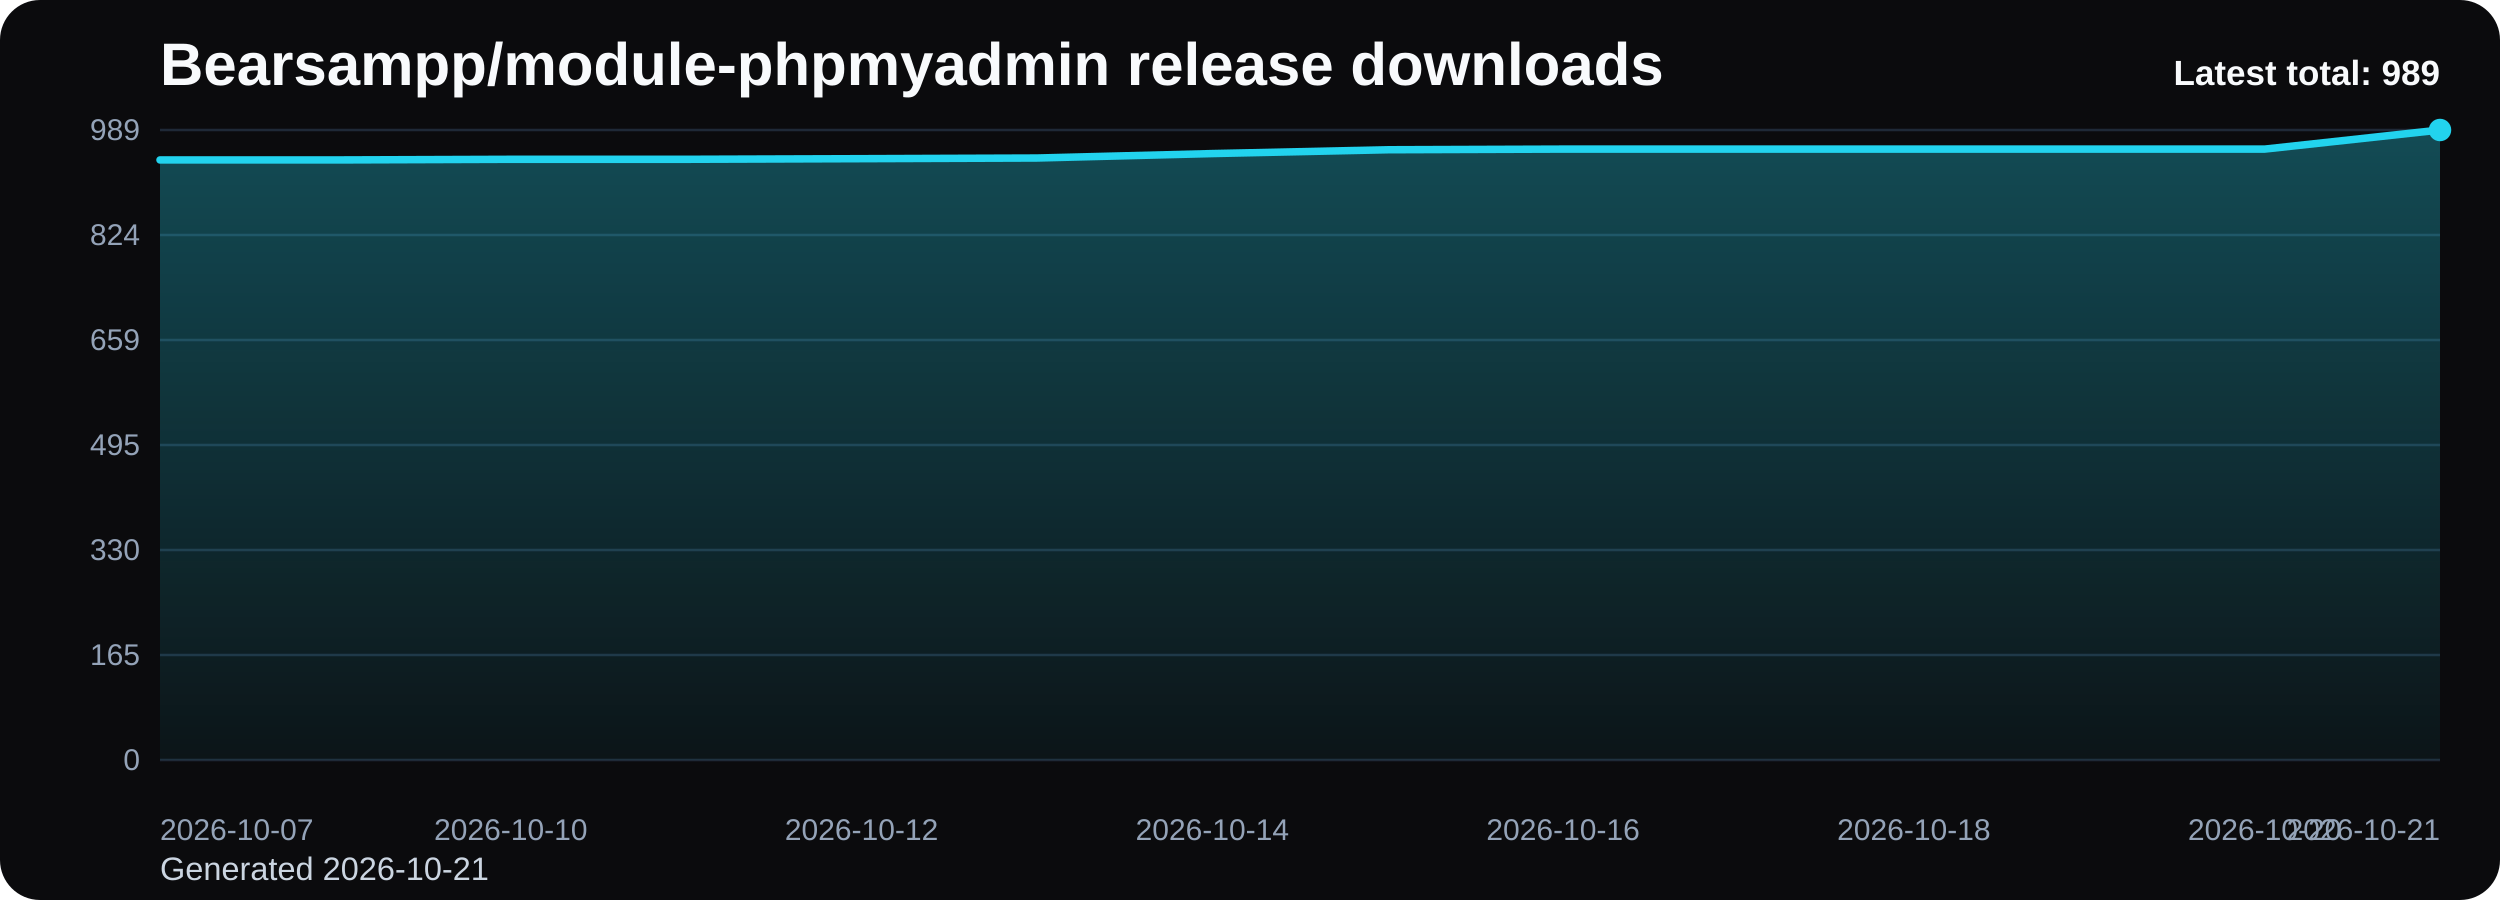
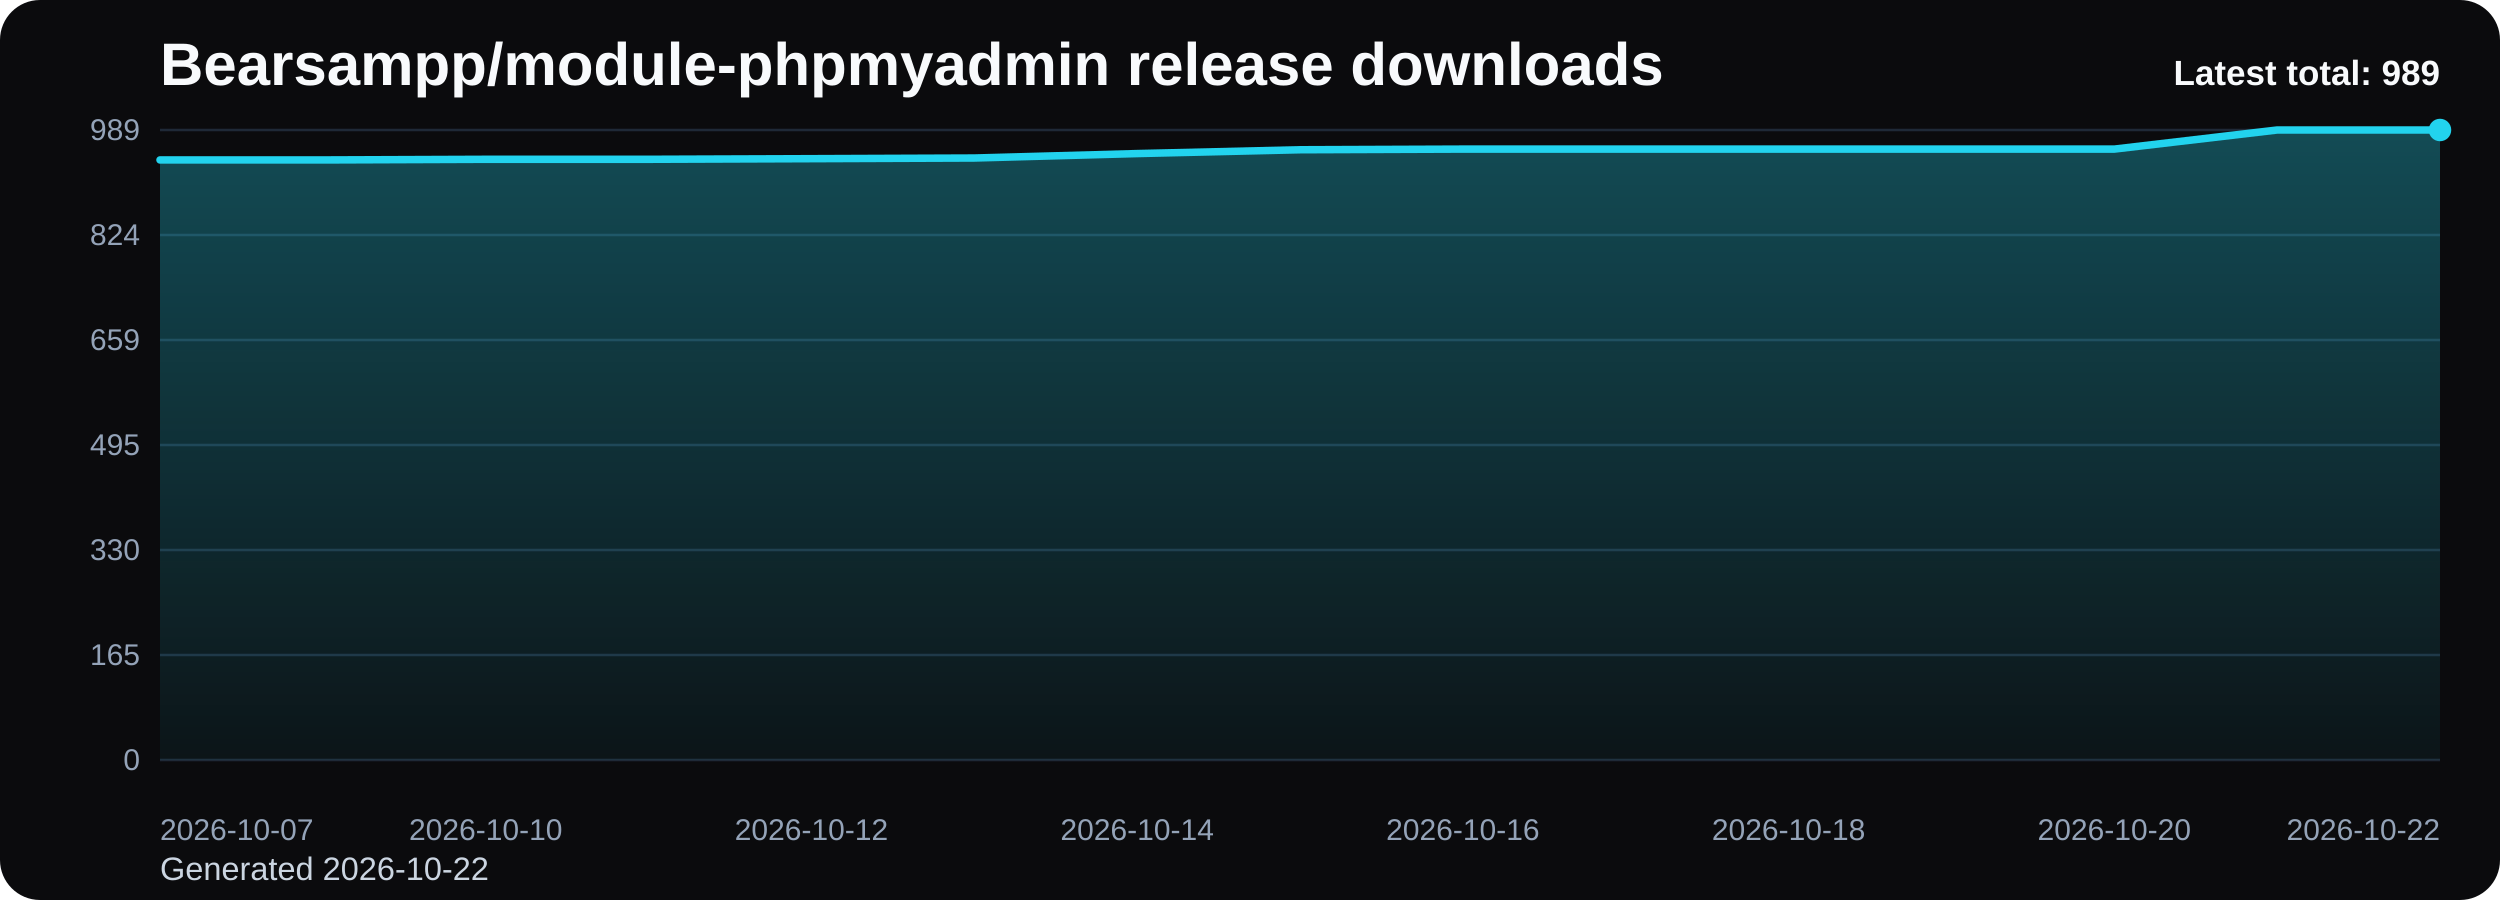
<svg xmlns="http://www.w3.org/2000/svg" viewBox="0 0 1000 360" role="img" aria-label="Bearsampp/module-phpmyadmin release downloads chart">
  <defs>
    <linearGradient id="fill-total-trend-black" x1="0" y1="0" x2="0" y2="1">
      <stop offset="0%" stop-color="#22d3ee" stop-opacity="0.32" />
      <stop offset="100%" stop-color="#22d3ee" stop-opacity="0.05" />
    </linearGradient>
    <style>
      .bg { fill: #0b0b0d; }
      .title { font: 700 24px Arial, sans-serif; fill: #f8fafc; }
      .sub { font: 400 13px Arial, sans-serif; fill: #cbd5e1; }
      .grid { stroke: #1f2937; stroke-width: 1; }
      .axis { font: 400 12px Arial, sans-serif; fill: #94a3b8; }
      .line { fill: none; stroke: #22d3ee; stroke-width: 3; stroke-linecap: round; stroke-linejoin: round; }
      .dot { fill: #22d3ee; }
      .value { font: 600 11px Arial, sans-serif; fill: #cbd5e1; }
      .latest { font: 700 14px Arial, sans-serif; fill: #f8fafc; }
    </style>
  </defs>
  <rect class="bg" x="0" y="0" width="1000" height="360" rx="16" />
  <text class="title" x="64" y="34">Bearsampp/module-phpmyadmin release downloads</text>
-   <text class="sub" x="64" y="352">Generated 2026-10-21</text>
+   <text class="sub" x="64" y="352">Generated 2026-10-22</text>
  <line x1="64" y1="52.00" x2="976" y2="52.00" class="grid" />
  <text x="56" y="56.00" text-anchor="end" class="axis">989</text>
  <line x1="64" y1="94.00" x2="976" y2="94.00" class="grid" />
  <text x="56" y="98.00" text-anchor="end" class="axis">824</text>
  <line x1="64" y1="136.00" x2="976" y2="136.00" class="grid" />
  <text x="56" y="140.00" text-anchor="end" class="axis">659</text>
  <line x1="64" y1="178.00" x2="976" y2="178.00" class="grid" />
  <text x="56" y="182.00" text-anchor="end" class="axis">495</text>
  <line x1="64" y1="220.00" x2="976" y2="220.00" class="grid" />
  <text x="56" y="224.00" text-anchor="end" class="axis">330</text>
  <line x1="64" y1="262.00" x2="976" y2="262.00" class="grid" />
  <text x="56" y="266.00" text-anchor="end" class="axis">165</text>
  <line x1="64" y1="304.00" x2="976" y2="304.00" class="grid" />
  <text x="56" y="308.00" text-anchor="end" class="axis">0</text>
-   <path d="M 64.00 304 L 64.00 63.98 L 134.15 63.98 L 204.31 63.72 L 274.46 63.72 L 344.62 63.47 L 414.77 63.21 L 484.92 61.43 L 555.08 59.90 L 625.23 59.64 L 695.38 59.64 L 765.54 59.64 L 835.69 59.64 L 905.85 59.64 L 976.00 52.00 L 976.00 304 Z" fill="url(#fill-total-trend-black)" />
-   <polyline class="line" points="64.00,63.98 134.15,63.98 204.31,63.72 274.46,63.72 344.62,63.47 414.77,63.21 484.92,61.43 555.08,59.90 625.23,59.64 695.38,59.64 765.54,59.64 835.69,59.64 905.85,59.64 976.00,52.00" />
+   <path d="M 64.00 304 L 64.00 63.98 L 129.14 63.98 L 194.29 63.72 L 259.43 63.72 L 324.57 63.47 L 389.71 63.21 L 454.86 61.43 L 520.00 59.90 L 585.14 59.64 L 650.29 59.64 L 715.43 59.64 L 780.57 59.64 L 845.71 59.64 L 910.86 52.00 L 976.00 52.00 L 976.00 304 Z" fill="url(#fill-total-trend-black)" />
+   <polyline class="line" points="64.00,63.98 129.14,63.98 194.29,63.72 259.43,63.72 324.57,63.47 389.71,63.21 454.86,61.43 520.00,59.90 585.14,59.64 650.29,59.64 715.43,59.64 780.57,59.64 845.71,59.64 910.86,52.00 976.00,52.00" />
  <circle class="dot" cx="976.00" cy="52.00" r="4.5" />
  <text class="axis" x="64.00" y="336" text-anchor="start">2026-10-07</text>
-   <text class="axis" x="204.31" y="336" text-anchor="middle">2026-10-10</text>
-   <text class="axis" x="344.62" y="336" text-anchor="middle">2026-10-12</text>
-   <text class="axis" x="484.92" y="336" text-anchor="middle">2026-10-14</text>
-   <text class="axis" x="625.23" y="336" text-anchor="middle">2026-10-16</text>
-   <text class="axis" x="765.54" y="336" text-anchor="middle">2026-10-18</text>
-   <text class="axis" x="905.85" y="336" text-anchor="middle">2026-10-20</text>
-   <text class="axis" x="976.00" y="336" text-anchor="end">2026-10-21</text>
+   <text class="axis" x="194.29" y="336" text-anchor="middle">2026-10-10</text>
+   <text class="axis" x="324.57" y="336" text-anchor="middle">2026-10-12</text>
+   <text class="axis" x="454.86" y="336" text-anchor="middle">2026-10-14</text>
+   <text class="axis" x="585.14" y="336" text-anchor="middle">2026-10-16</text>
+   <text class="axis" x="715.43" y="336" text-anchor="middle">2026-10-18</text>
+   <text class="axis" x="845.71" y="336" text-anchor="middle">2026-10-20</text>
+   <text class="axis" x="976.00" y="336" text-anchor="end">2026-10-22</text>
  <text class="latest" x="976" y="34" text-anchor="end">Latest total: 989</text>
</svg>
